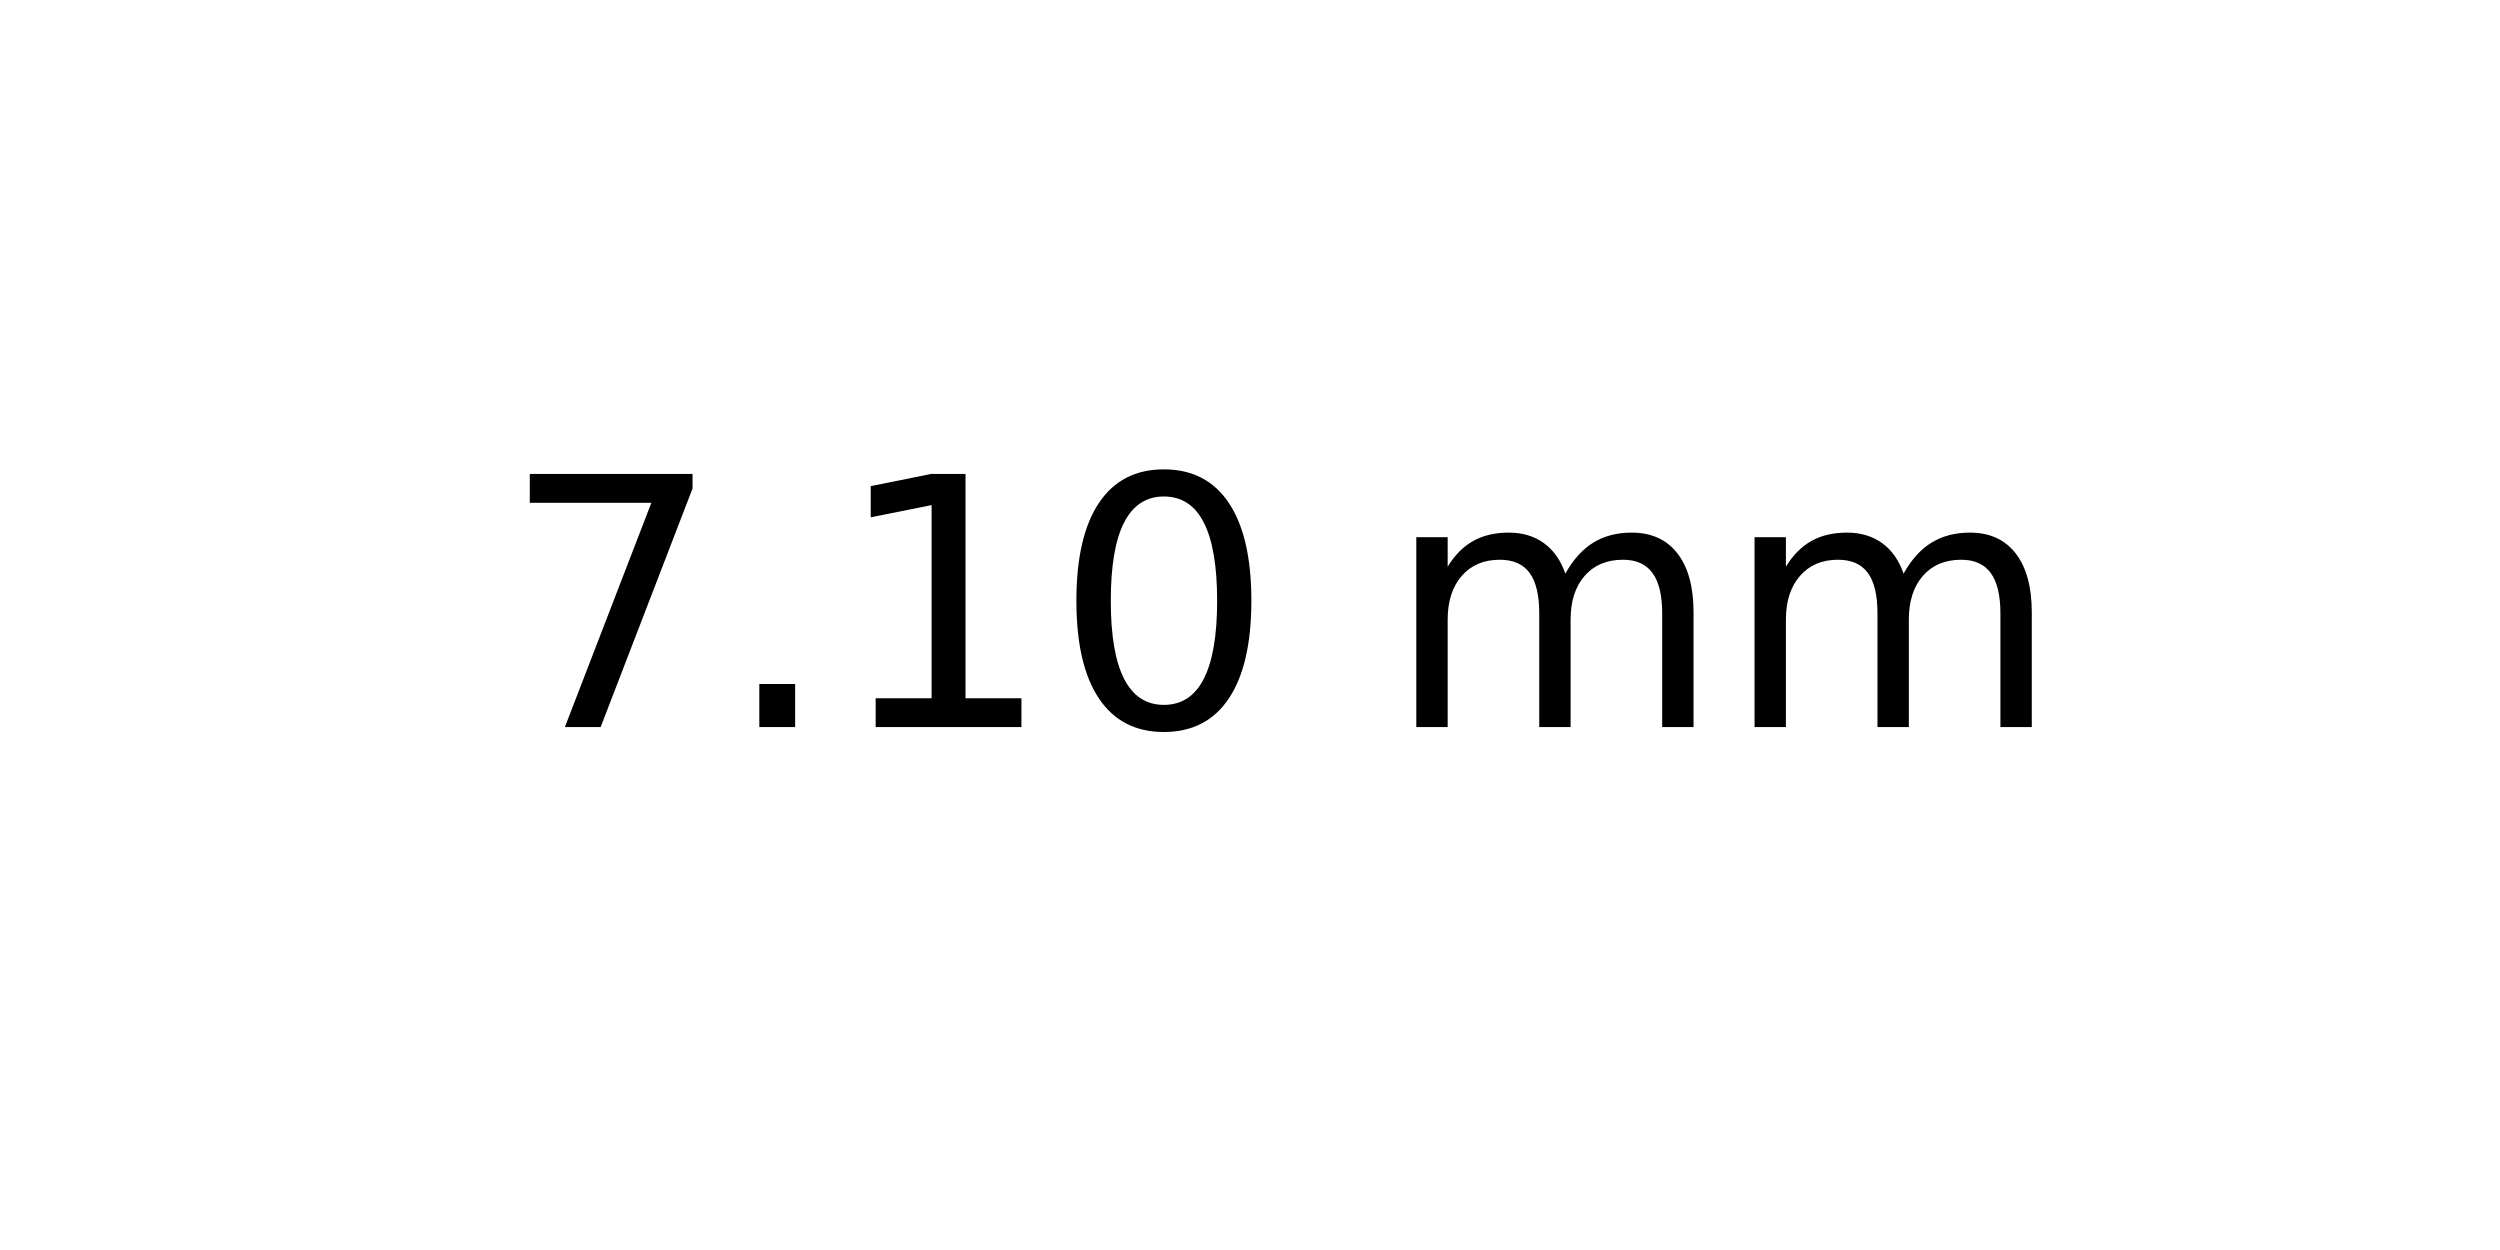
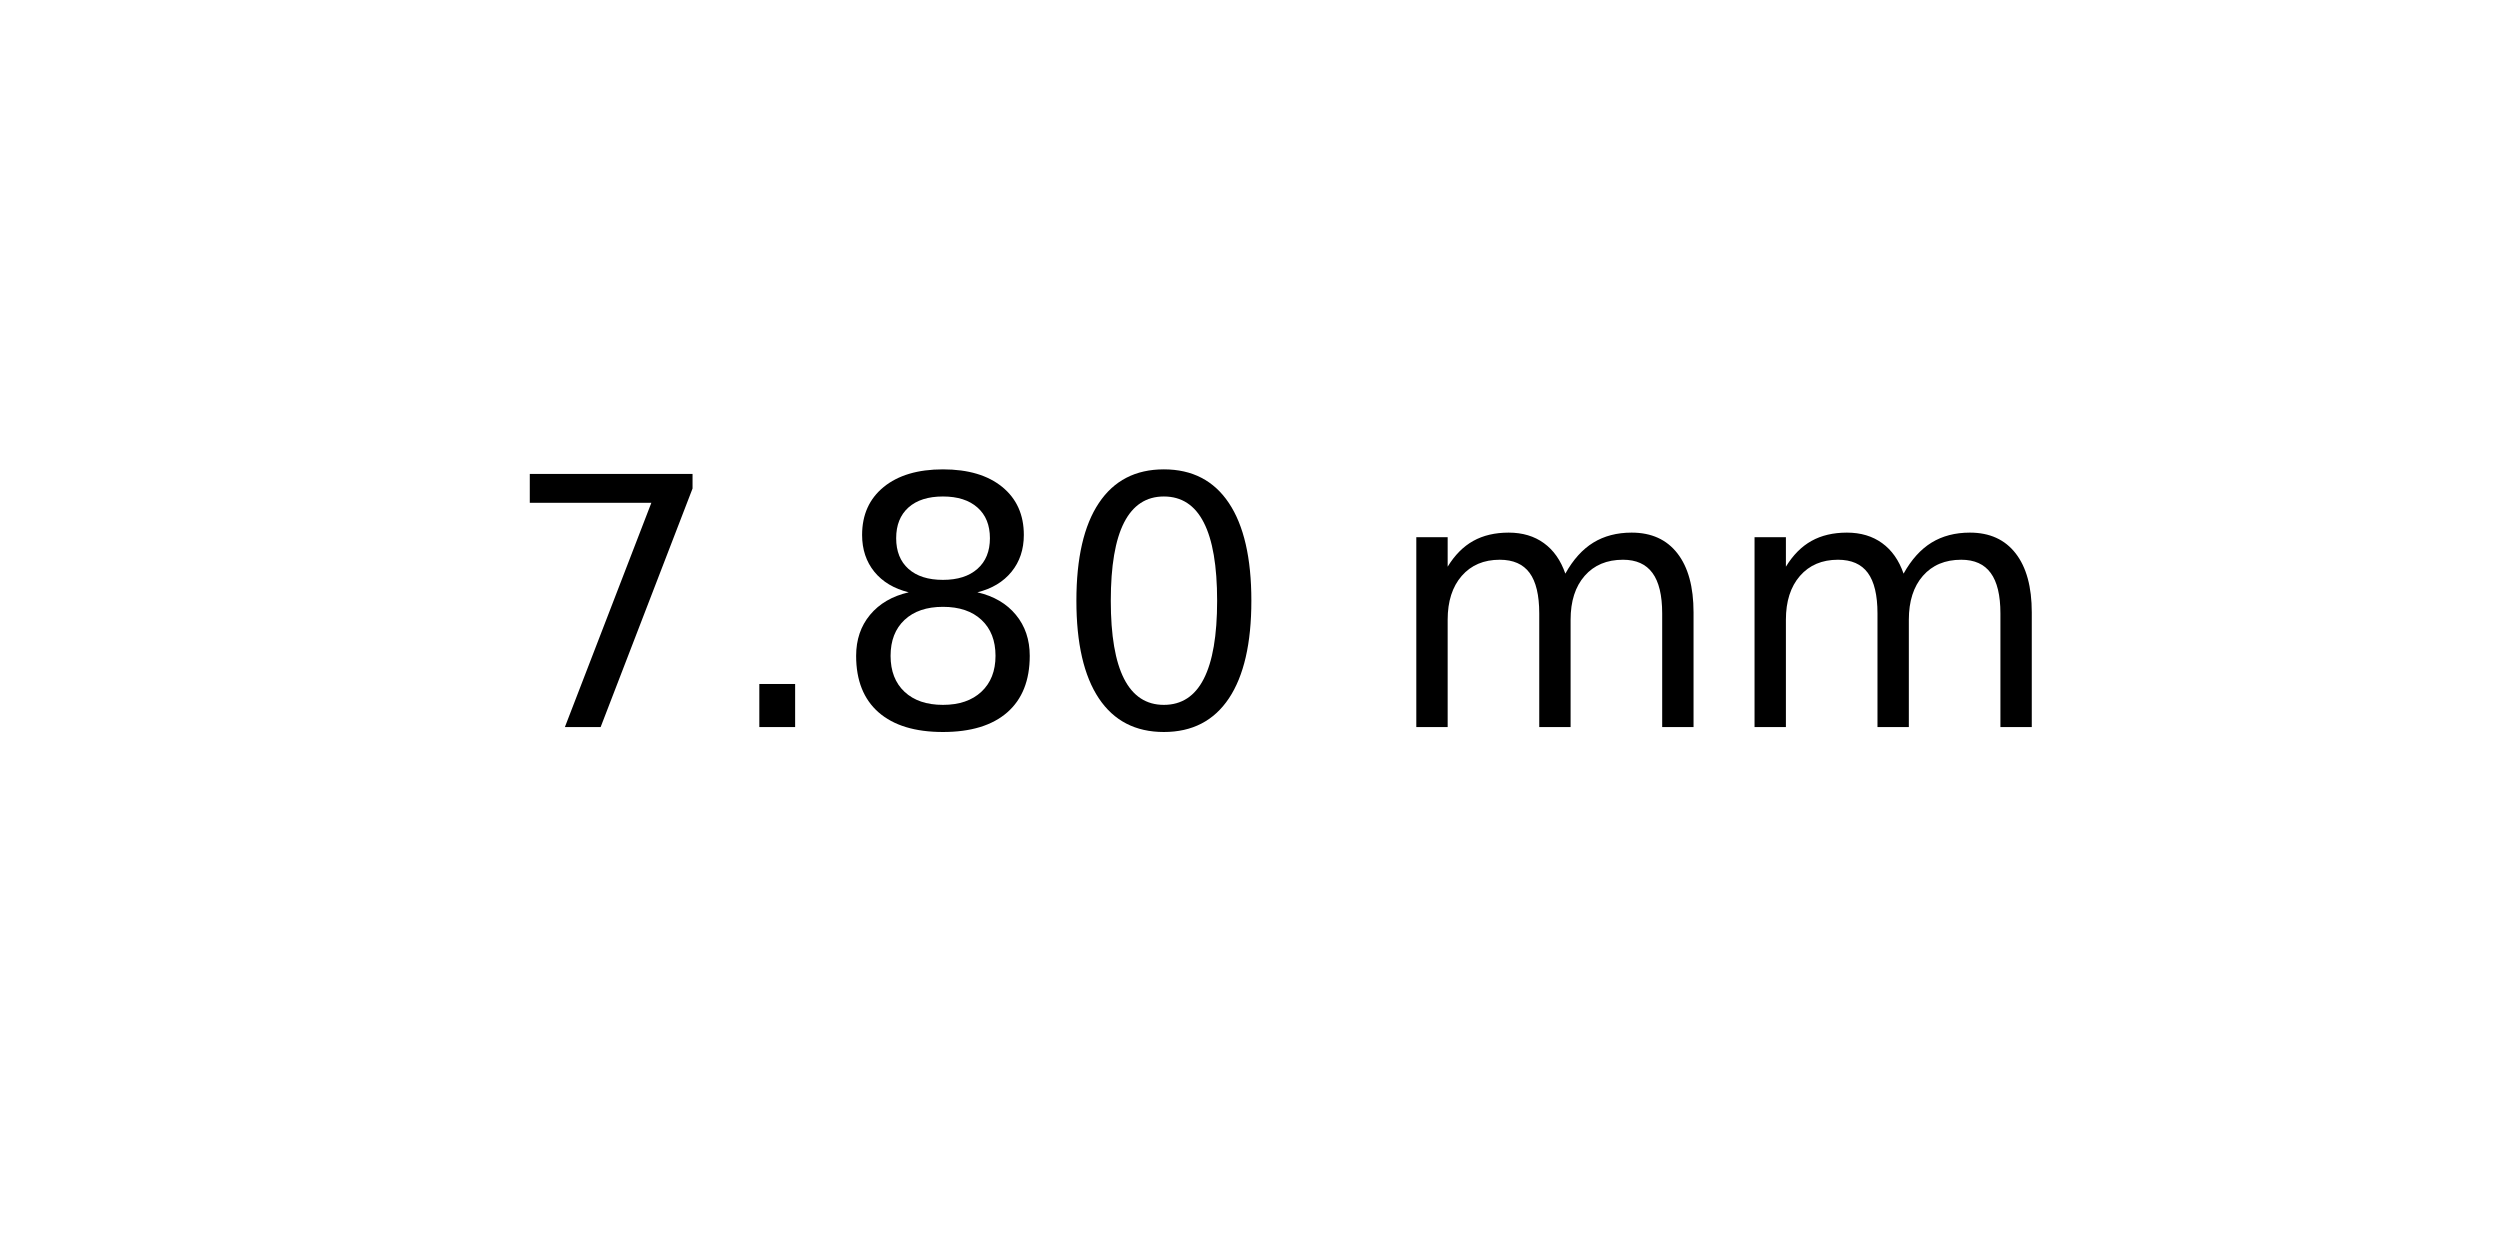
<svg xmlns="http://www.w3.org/2000/svg" xmlns:xlink="http://www.w3.org/1999/xlink" width="72pt" height="36pt" viewBox="0 0 72 36" version="1.1">
  <defs>
    <style type="text/css">*{stroke-linejoin: round; stroke-linecap: butt}</style>
  </defs>
  <g id="figure_1">
    <g id="axes_1">
      <g id="text_1">
        <g transform="translate(14.4375 20.93937) scale(0.1 -0.1)">
          <defs>
            <path id="DejaVuSans-37" d="M 525 4666  L 3525 4666  L 3525 4397  L 1831 0  L 1172 0  L 2766 4134  L 525 4134  L 525 4666  z " transform="scale(0.015625)" />
            <path id="DejaVuSans-2e" d="M 684 794  L 1344 794  L 1344 0  L 684 0  L 684 794  z " transform="scale(0.015625)" />
-             <path id="DejaVuSans-31" d="M 794 531  L 1825 531  L 1825 4091  L 703 3866  L 703 4441  L 1819 4666  L 2450 4666  L 2450 531  L 3481 531  L 3481 0  L 794 0  L 794 531  z " transform="scale(0.015625)" />
+             <path id="DejaVuSans-38" d="M 2034 2216  Q 1584 2216 1326 1975  Q 1069 1734 1069 1313  Q 1069 891 1326 650  Q 1584 409 2034 409  Q 2484 409 2743 651  Q 3003 894 3003 1313  Q 3003 1734 2745 1975  Q 2488 2216 2034 2216  z M 1403 2484  Q 997 2584 770 2862  Q 544 3141 544 3541  Q 544 4100 942 4425  Q 1341 4750 2034 4750  Q 2731 4750 3128 4425  Q 3525 4100 3525 3541  Q 3525 3141 3298 2862  Q 3072 2584 2669 2484  Q 3125 2378 3379 2068  Q 3634 1759 3634 1313  Q 3634 634 3220 271  Q 2806 -91 2034 -91  Q 1263 -91 848 271  Q 434 634 434 1313  Q 434 1759 690 2068  Q 947 2378 1403 2484  z M 1172 3481  Q 1172 3119 1398 2916  Q 1625 2713 2034 2713  Q 2441 2713 2670 2916  Q 2900 3119 2900 3481  Q 2900 3844 2670 4047  Q 2441 4250 2034 4250  Q 1625 4250 1398 4047  Q 1172 3844 1172 3481  z " transform="scale(0.015625)" />
            <path id="DejaVuSans-30" d="M 2034 4250  Q 1547 4250 1301 3770  Q 1056 3291 1056 2328  Q 1056 1369 1301 889  Q 1547 409 2034 409  Q 2525 409 2770 889  Q 3016 1369 3016 2328  Q 3016 3291 2770 3770  Q 2525 4250 2034 4250  z M 2034 4750  Q 2819 4750 3233 4129  Q 3647 3509 3647 2328  Q 3647 1150 3233 529  Q 2819 -91 2034 -91  Q 1250 -91 836 529  Q 422 1150 422 2328  Q 422 3509 836 4129  Q 1250 4750 2034 4750  z " transform="scale(0.015625)" />
            <path id="DejaVuSans-20" transform="scale(0.015625)" />
            <path id="DejaVuSans-6d" d="M 3328 2828  Q 3544 3216 3844 3400  Q 4144 3584 4550 3584  Q 5097 3584 5394 3201  Q 5691 2819 5691 2113  L 5691 0  L 5113 0  L 5113 2094  Q 5113 2597 4934 2840  Q 4756 3084 4391 3084  Q 3944 3084 3684 2787  Q 3425 2491 3425 1978  L 3425 0  L 2847 0  L 2847 2094  Q 2847 2600 2669 2842  Q 2491 3084 2119 3084  Q 1678 3084 1418 2786  Q 1159 2488 1159 1978  L 1159 0  L 581 0  L 581 3500  L 1159 3500  L 1159 2956  Q 1356 3278 1631 3431  Q 1906 3584 2284 3584  Q 2666 3584 2933 3390  Q 3200 3197 3328 2828  z " transform="scale(0.015625)" />
          </defs>
          <use xlink:href="#DejaVuSans-37" />
          <use xlink:href="#DejaVuSans-2e" x="63.623" />
-           <use xlink:href="#DejaVuSans-31" x="95.41" />
+           <use xlink:href="#DejaVuSans-38" x="95.41" />
          <use xlink:href="#DejaVuSans-30" x="159.033" />
          <use xlink:href="#DejaVuSans-20" x="222.656" />
          <use xlink:href="#DejaVuSans-6d" x="254.443" />
          <use xlink:href="#DejaVuSans-6d" x="351.855" />
        </g>
      </g>
    </g>
  </g>
</svg>
